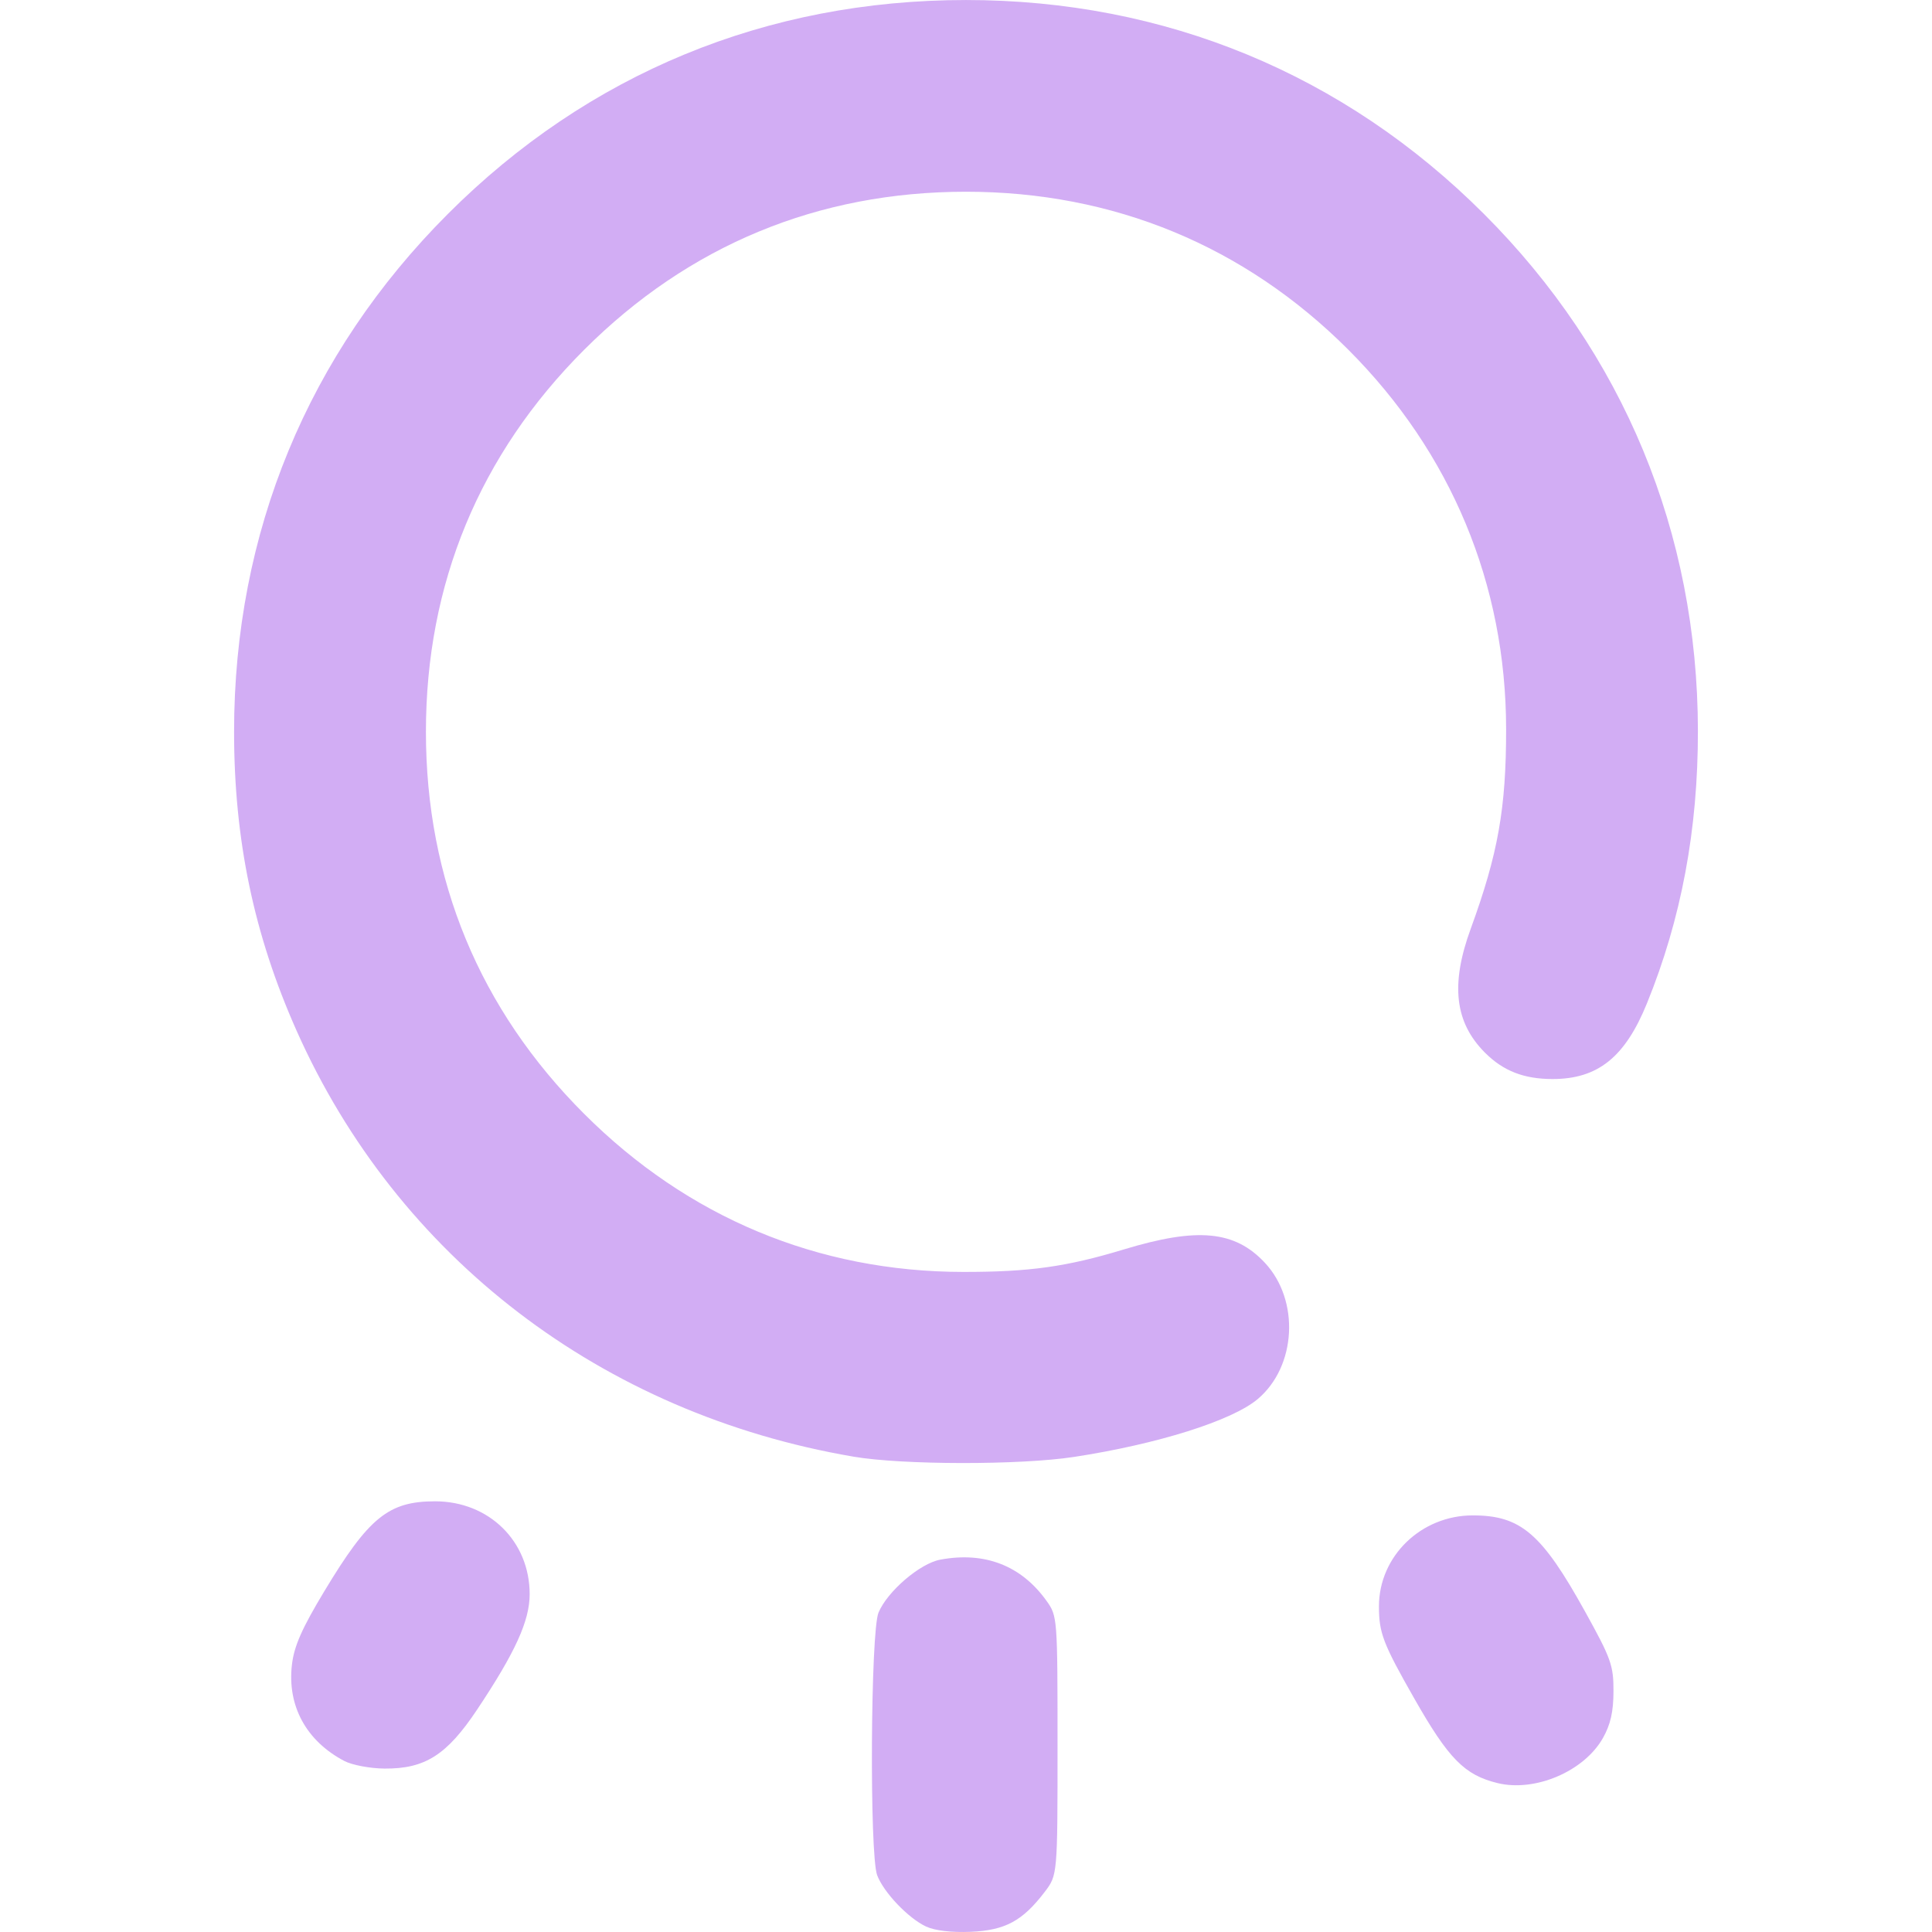
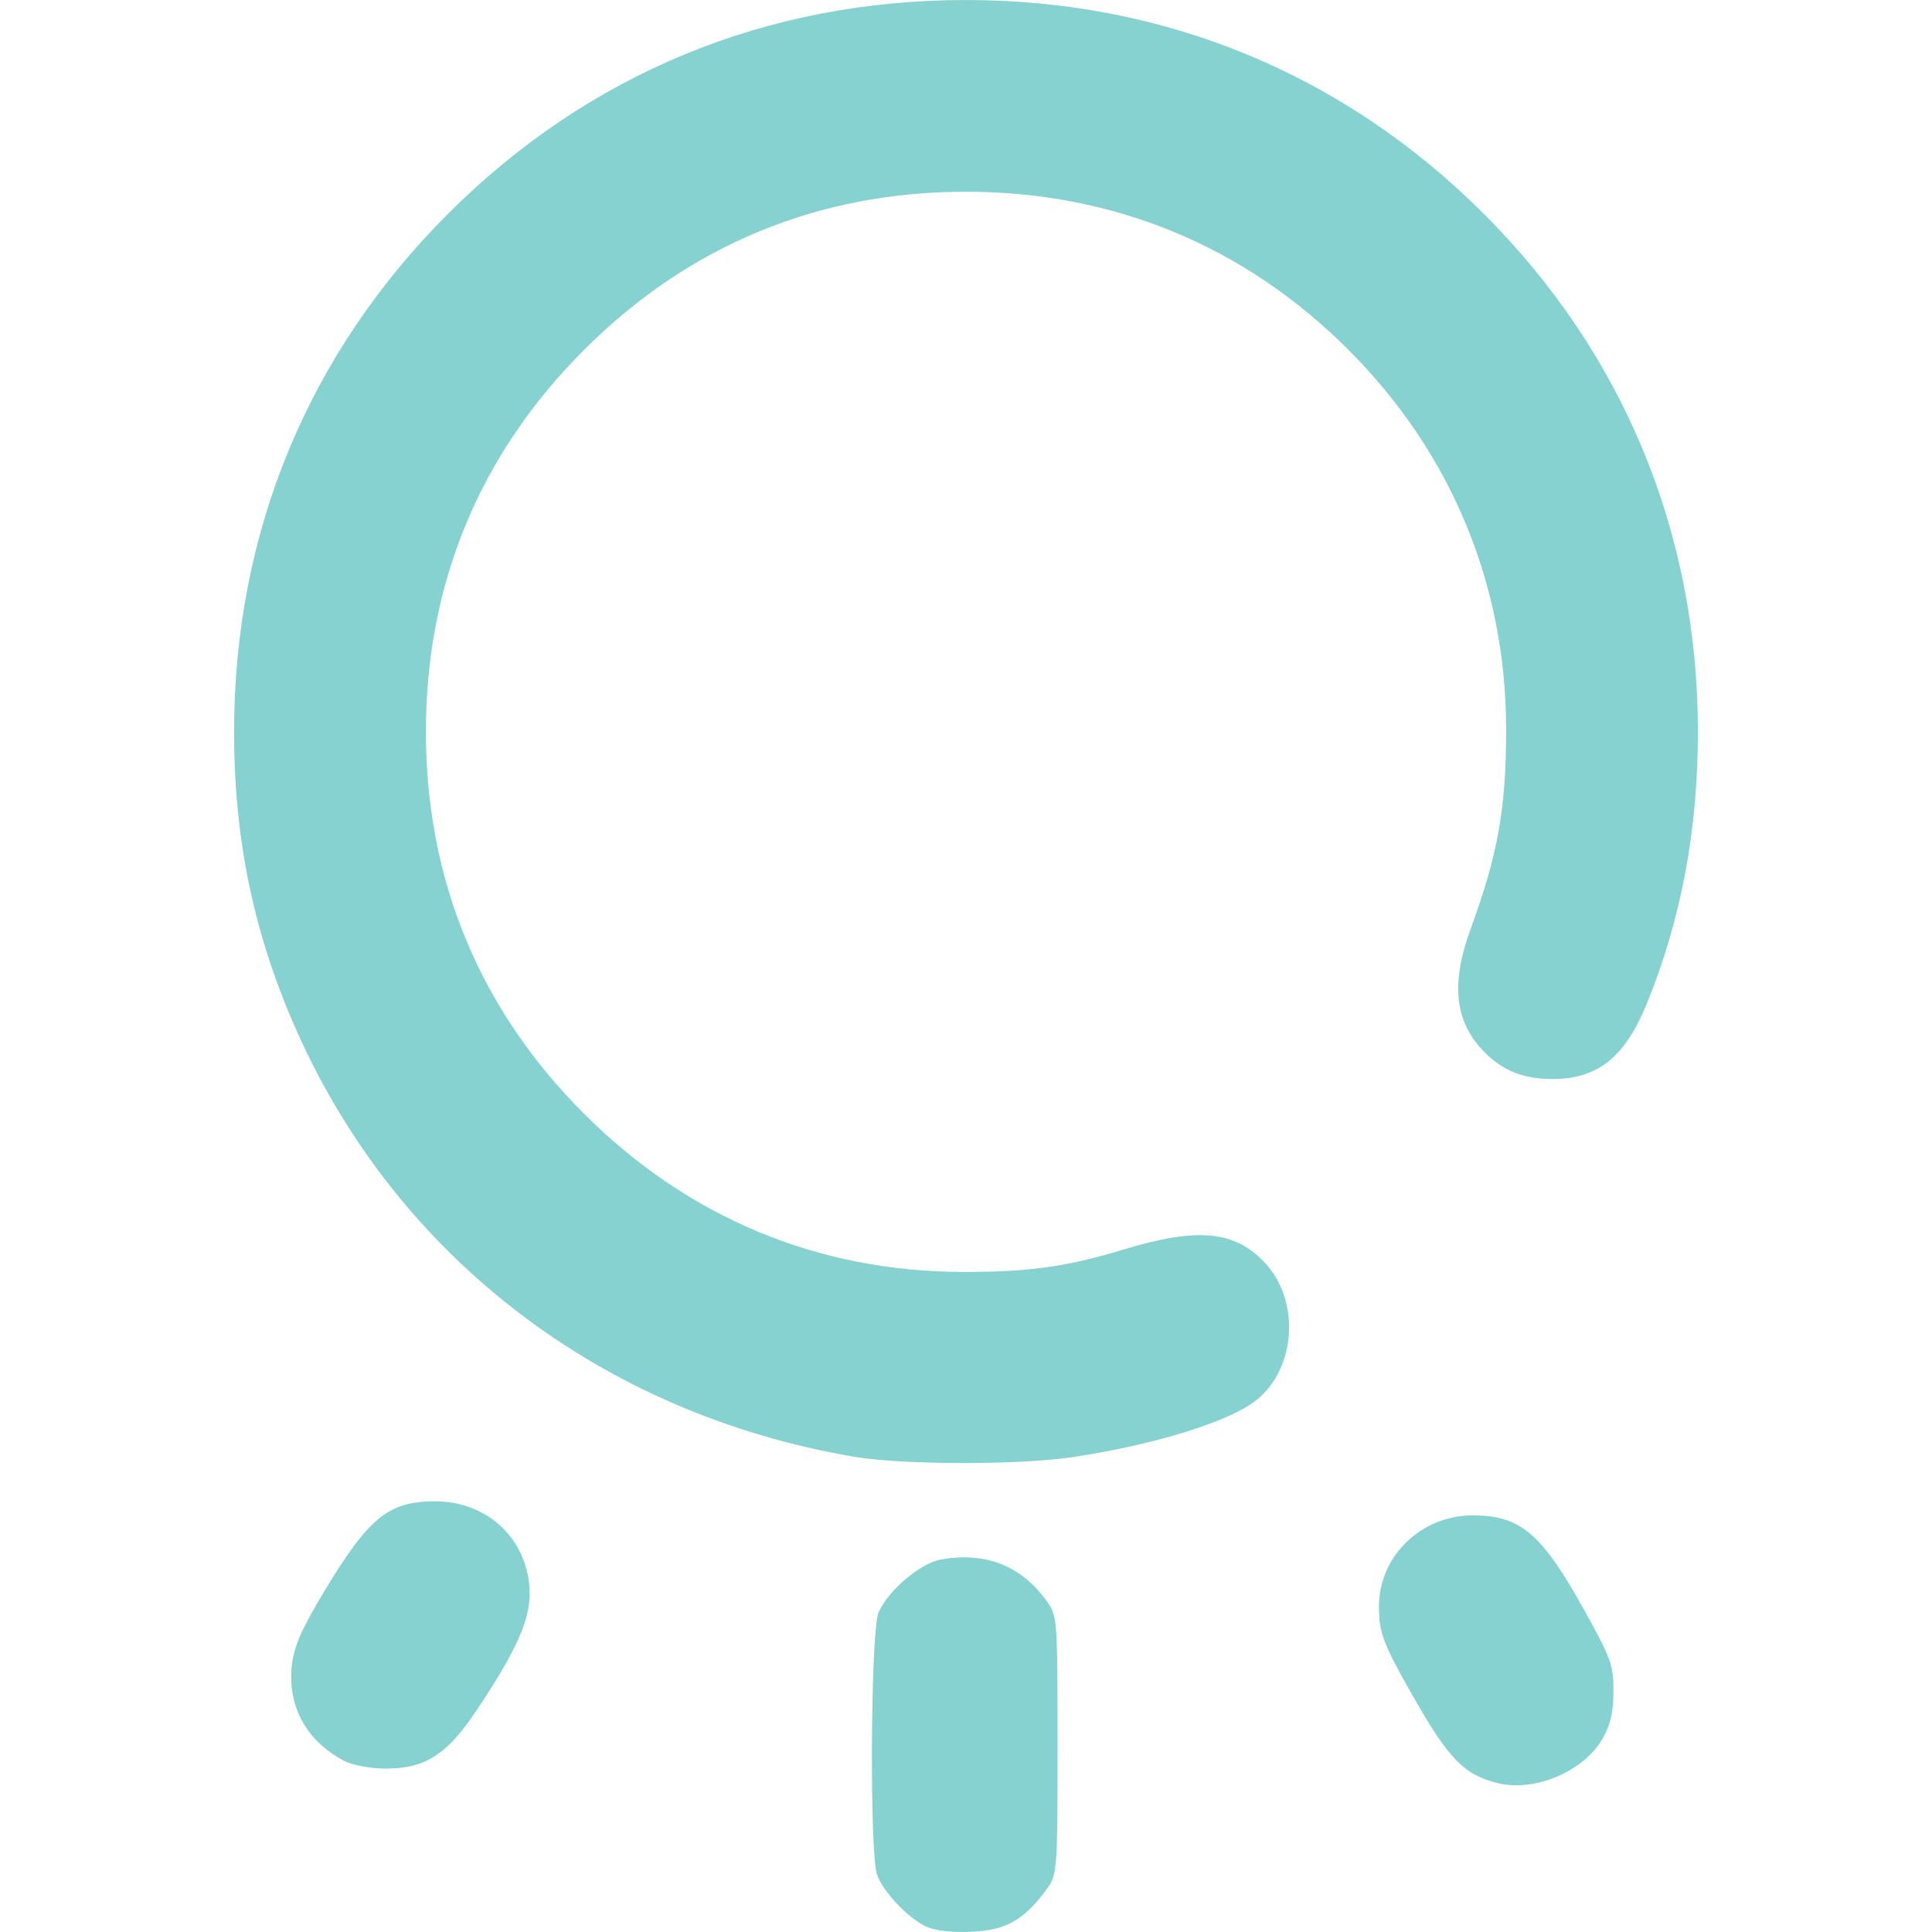
<svg xmlns="http://www.w3.org/2000/svg" xmlns:xlink="http://www.w3.org/1999/xlink" width="512" height="512" viewBox="0 0 135.467 135.467" version="1.1" id="svg1" xml:space="preserve">
  <defs id="defs1">
    <linearGradient id="linearGradient8">
-       <stop style="stop-color:#d2adf4;stop-opacity:1;" offset="0" id="stop8" />
-       <stop style="stop-color:#d2adf4;stop-opacity:1" offset="1" id="stop9" />
+       <stop style="stop-color:#85d2d0;stop-opacity:1;" offset="0" id="stop8" />
+       <stop style="stop-color:#85d2d0;stop-opacity:1" offset="1" id="stop9" />
    </linearGradient>
    <linearGradient xlink:href="#linearGradient8" id="linearGradient9" x1="63.346" y1="198.606" x2="122.798" y2="198.606" gradientUnits="userSpaceOnUse" gradientTransform="translate(0.7788462,-83.33654)" />
  </defs>
  <g id="layer1" transform="matrix(1.165759,0,0,1.165759,-58.65043,-80.56182)">
    <path style="fill:url(#linearGradient9);fill-opacity:1" d="m 106.016,184.986 c -1.072,-0.499 -2.556,-2.055 -2.946,-3.09 -0.466,-1.237 -0.398,-14.652 0.081,-15.795 0.535,-1.279 2.489,-2.955 3.711,-3.184 2.678,-0.502 4.88,0.353 6.402,2.487 0.647,0.907 0.655,1.012 0.655,8.701 0,7.783 0,7.783 -0.775,8.8 -1.328,1.741 -2.373,2.305 -4.439,2.395 -1.144,0.05 -2.161,-0.069 -2.687,-0.314 z m 34.368,-8.631 c -1.983,-0.484 -2.941,-1.457 -5.002,-5.078 -1.887,-3.314 -2.131,-3.95 -2.131,-5.552 0,-3.014 2.534,-5.471 5.642,-5.471 2.886,0 4.151,1.083 6.753,5.779 1.571,2.836 1.716,3.241 1.712,4.798 -0.003,1.235 -0.178,2.006 -0.638,2.819 -1.132,1.999 -4.078,3.257 -6.335,2.705 z m -69.363,-1.329 c -2.296,-1.208 -3.444,-3.322 -3.15,-5.8 0.132,-1.115 0.598,-2.17 1.944,-4.406 2.68,-4.45 3.866,-5.413 6.666,-5.413 3.241,0 5.688,2.403 5.688,5.585 0,1.602 -0.866,3.503 -3.166,6.951 -1.816,2.722 -3.126,3.556 -5.557,3.539 -0.871,-0.006 -1.958,-0.211 -2.425,-0.457 z M 101.641,156.72 C 86.507,154.137 74.207,144.725 68.144,131.088 c -2.562,-5.762 -3.754,-11.467 -3.754,-17.964 0,-11.973 4.444,-22.735 12.867,-31.157 8.434,-8.434 19.157,-12.859 31.157,-12.859 11.96,0 22.736,4.451 31.151,12.866 8.393,8.393 12.856,19.172 12.871,31.083 0.007,5.946 -0.998,11.318 -3.07,16.41 -1.315,3.23 -2.952,4.541 -5.672,4.541 -1.72,0 -2.966,-0.485 -4.063,-1.583 -1.821,-1.821 -2.085,-4.102 -0.863,-7.448 1.649,-4.513 2.136,-7.263 2.132,-12.025 -0.008,-8.699 -3.309,-16.629 -9.497,-22.817 -6.239,-6.239 -14.123,-9.496 -22.989,-9.496 -8.9,0 -16.684,3.223 -22.973,9.512 -6.289,6.289 -9.512,14.073 -9.512,22.973 0,8.9 3.223,16.684 9.512,22.973 6.238,6.238 14.068,9.505 22.801,9.513 3.989,0.004 6.224,-0.309 9.668,-1.354 4.433,-1.345 6.674,-1.132 8.482,0.806 2.108,2.26 1.897,6.235 -0.436,8.198 -1.545,1.3 -6.027,2.71 -11.051,3.478 -3.247,0.496 -10.311,0.487 -13.264,-0.017 z" id="path8" />
  </g>
</svg>
